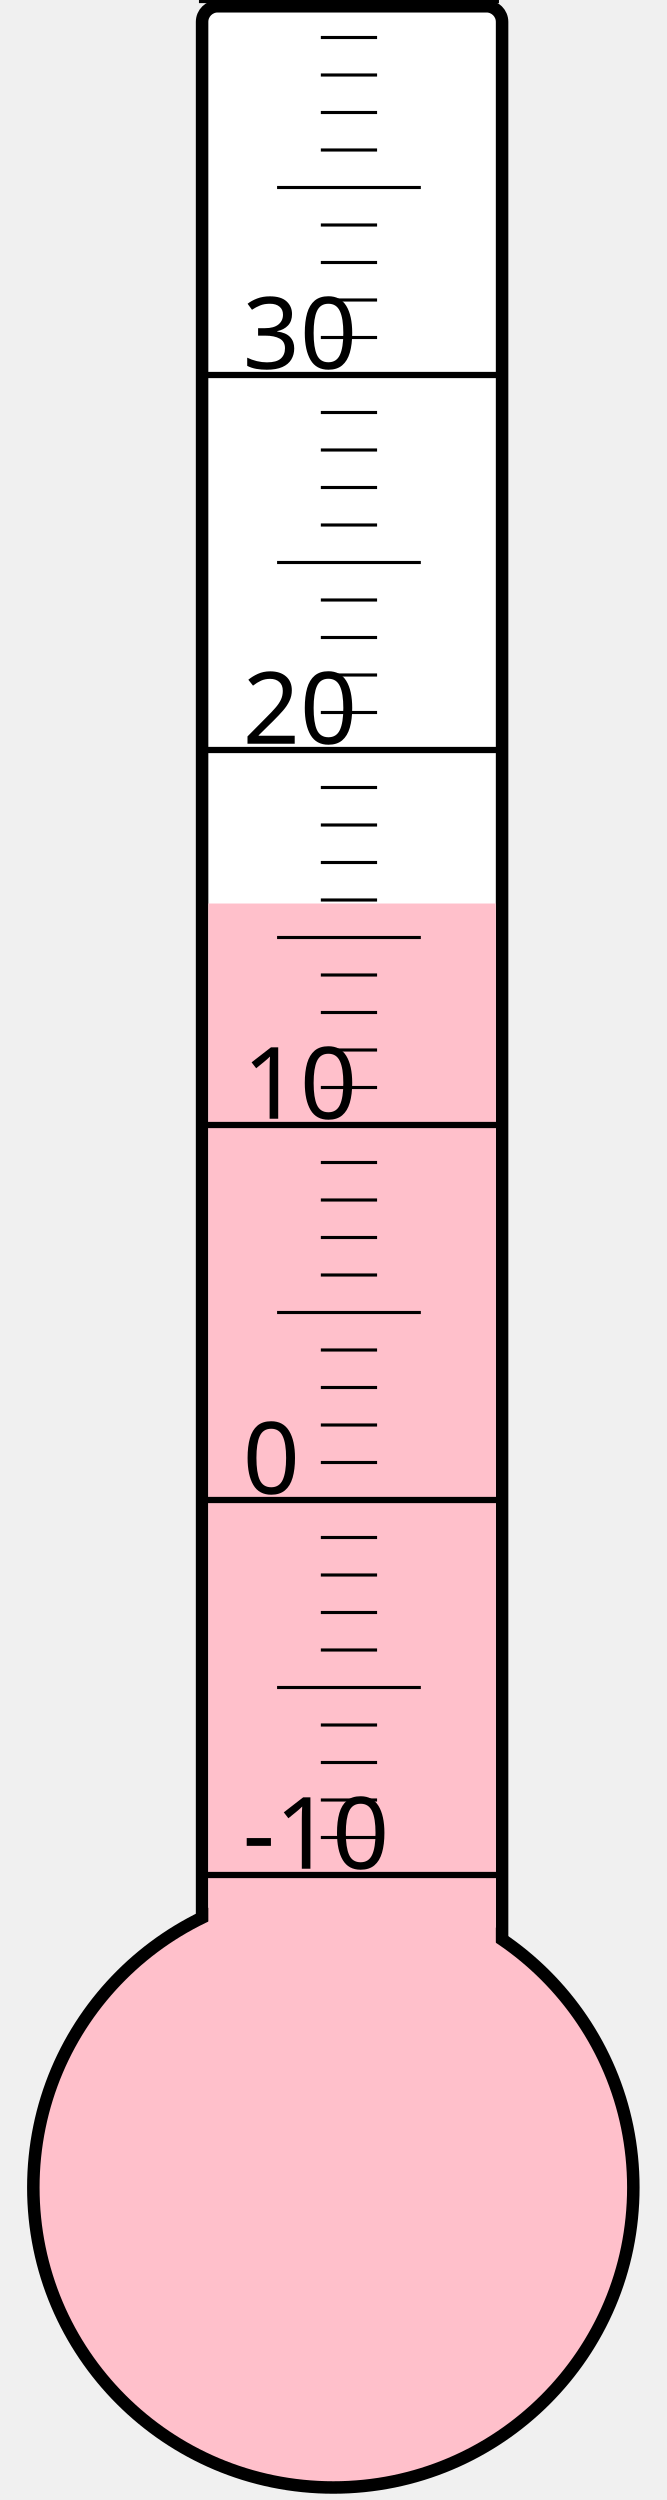
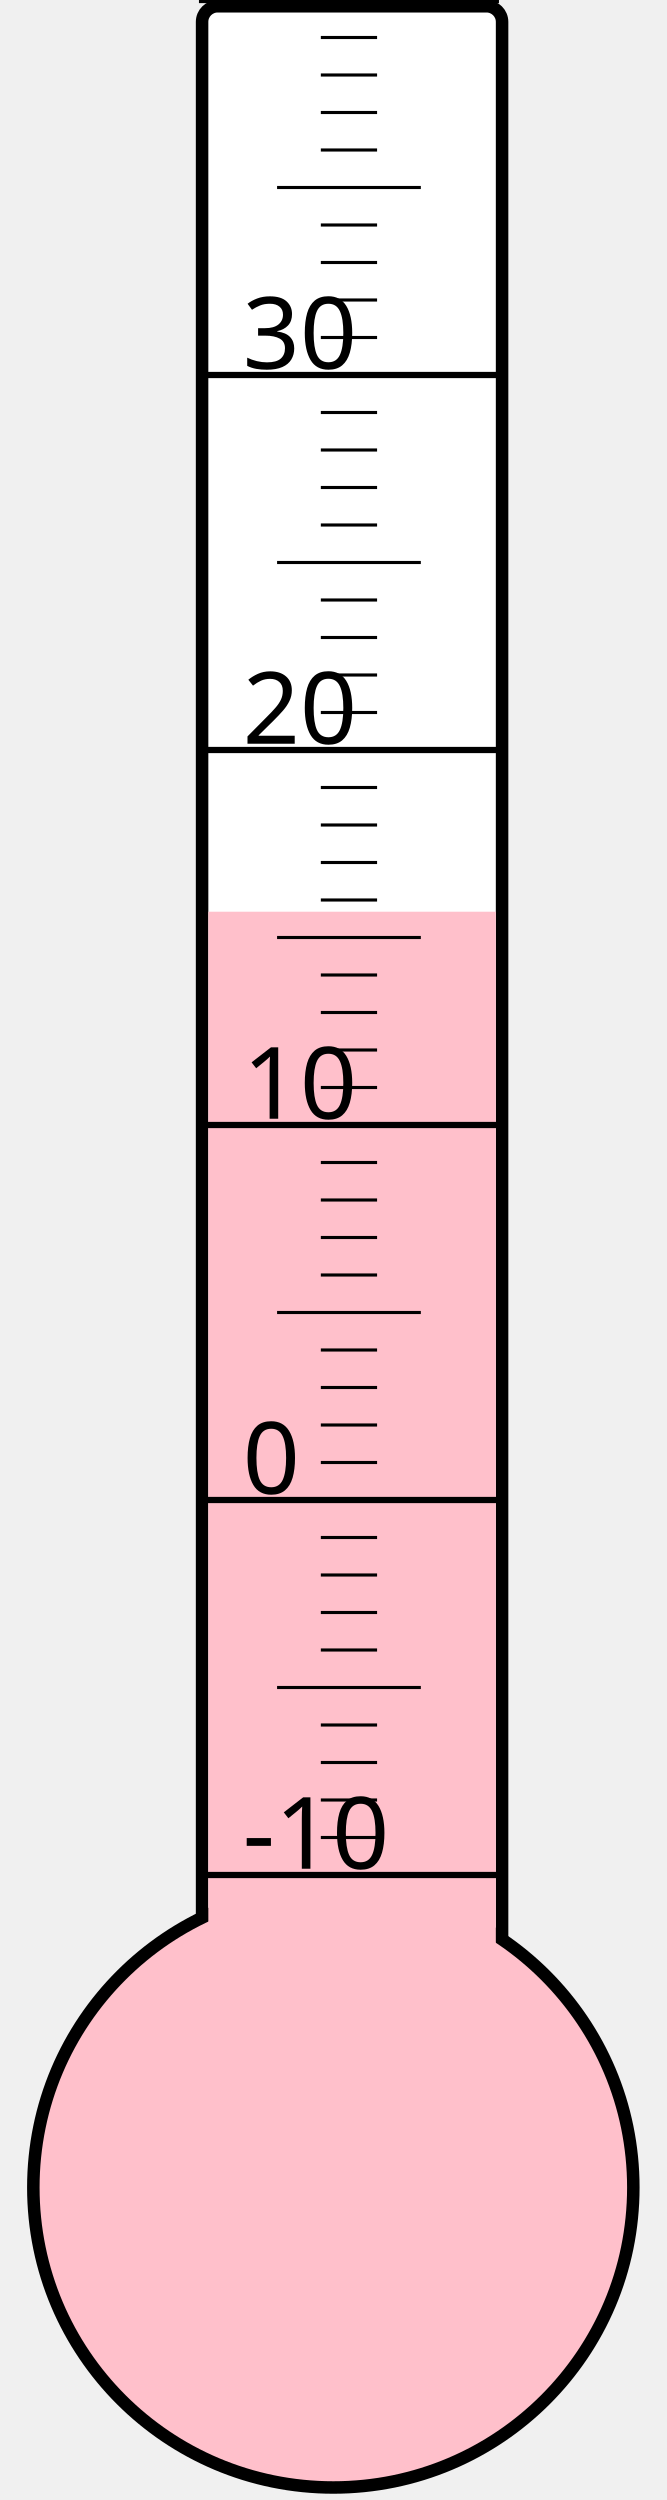
<svg xmlns="http://www.w3.org/2000/svg" width="40px" height="150px" viewBox="0 0 200 800">
  <rect width="200" height="800" x="0" y="0" style="fill: #ffffeb; fill-opacity: 0;" />
  <rect width="96" height="680" x="58" y="2" rx="5" ry="5" style="fill: white; fill-opacity: 1; stroke: black; stroke-width: 4;" />
  <circle cx="100" cy="700" r="96" style="fill: pink; stroke: black; stroke-width: 4;" />
-   <rect width="92" height="410.875" x="60" y="289.125" style="fill: pink; fill-opacity: 1; stroke-width: 0;" />
+   <rect width="92" height="408.25" x="60" y="291.75" style="fill: pink; fill-opacity: 1; stroke-width: 0;" />
  <text x="71" y="598" style="font-family: sans-serif; font-size: 24pt;">-10</text>
  <text x="71" y="478" style="font-family: sans-serif; font-size: 24pt;">0</text>
  <text x="71" y="358" style="font-family: sans-serif; font-size: 24pt;">10</text>
  <text x="71" y="238" style="font-family: sans-serif; font-size: 24pt;">20</text>
  <text x="71" y="118" style="font-family: sans-serif; font-size: 24pt;">30</text>
  <g style="stroke: black;">
    <line x1="57" y1="600" x2="153" y2="600" style="stroke-width: 2;" />
    <line x1="96" y1="588" x2="114" y2="588" style="stroke-width: 1;" />
    <line x1="96" y1="576" x2="114" y2="576" style="stroke-width: 1;" />
    <line x1="96" y1="564" x2="114" y2="564" style="stroke-width: 1;" />
    <line x1="96" y1="552" x2="114" y2="552" style="stroke-width: 1;" />
    <line x1="82" y1="540" x2="128" y2="540" style="stroke-width: 1;" />
    <line x1="96" y1="528" x2="114" y2="528" style="stroke-width: 1;" />
    <line x1="96" y1="516" x2="114" y2="516" style="stroke-width: 1;" />
    <line x1="96" y1="504" x2="114" y2="504" style="stroke-width: 1;" />
    <line x1="96" y1="492" x2="114" y2="492" style="stroke-width: 1;" />
    <line x1="57" y1="480" x2="153" y2="480" style="stroke-width: 2;" />
    <line x1="96" y1="468" x2="114" y2="468" style="stroke-width: 1;" />
    <line x1="96" y1="456" x2="114" y2="456" style="stroke-width: 1;" />
    <line x1="96" y1="444" x2="114" y2="444" style="stroke-width: 1;" />
    <line x1="96" y1="432" x2="114" y2="432" style="stroke-width: 1;" />
    <line x1="82" y1="420" x2="128" y2="420" style="stroke-width: 1;" />
    <line x1="96" y1="408" x2="114" y2="408" style="stroke-width: 1;" />
    <line x1="96" y1="396" x2="114" y2="396" style="stroke-width: 1;" />
    <line x1="96" y1="384" x2="114" y2="384" style="stroke-width: 1;" />
    <line x1="96" y1="372" x2="114" y2="372" style="stroke-width: 1;" />
    <line x1="57" y1="360" x2="153" y2="360" style="stroke-width: 2;" />
    <line x1="96" y1="348" x2="114" y2="348" style="stroke-width: 1;" />
    <line x1="96" y1="336" x2="114" y2="336" style="stroke-width: 1;" />
    <line x1="96" y1="324" x2="114" y2="324" style="stroke-width: 1;" />
    <line x1="96" y1="312" x2="114" y2="312" style="stroke-width: 1;" />
    <line x1="82" y1="300" x2="128" y2="300" style="stroke-width: 1;" />
    <line x1="96" y1="288" x2="114" y2="288" style="stroke-width: 1;" />
    <line x1="96" y1="276" x2="114" y2="276" style="stroke-width: 1;" />
    <line x1="96" y1="264" x2="114" y2="264" style="stroke-width: 1;" />
    <line x1="96" y1="252" x2="114" y2="252" style="stroke-width: 1;" />
    <line x1="57" y1="240" x2="153" y2="240" style="stroke-width: 2;" />
    <line x1="96" y1="228" x2="114" y2="228" style="stroke-width: 1;" />
    <line x1="96" y1="216" x2="114" y2="216" style="stroke-width: 1;" />
    <line x1="96" y1="204" x2="114" y2="204" style="stroke-width: 1;" />
    <line x1="96" y1="192" x2="114" y2="192" style="stroke-width: 1;" />
    <line x1="82" y1="180" x2="128" y2="180" style="stroke-width: 1;" />
    <line x1="96" y1="168" x2="114" y2="168" style="stroke-width: 1;" />
    <line x1="96" y1="156" x2="114" y2="156" style="stroke-width: 1;" />
    <line x1="96" y1="144" x2="114" y2="144" style="stroke-width: 1;" />
    <line x1="96" y1="132" x2="114" y2="132" style="stroke-width: 1;" />
    <line x1="57" y1="120" x2="153" y2="120" style="stroke-width: 2;" />
    <line x1="96" y1="108" x2="114" y2="108" style="stroke-width: 1;" />
    <line x1="96" y1="96" x2="114" y2="96" style="stroke-width: 1;" />
    <line x1="96" y1="84" x2="114" y2="84" style="stroke-width: 1;" />
    <line x1="96" y1="72" x2="114" y2="72" style="stroke-width: 1;" />
    <line x1="82" y1="60" x2="128" y2="60" style="stroke-width: 1;" />
    <line x1="96" y1="48" x2="114" y2="48" style="stroke-width: 1;" />
    <line x1="96" y1="36" x2="114" y2="36" style="stroke-width: 1;" />
    <line x1="96" y1="24" x2="114" y2="24" style="stroke-width: 1;" />
    <line x1="96" y1="12" x2="114" y2="12" style="stroke-width: 1;" />
    <line x1="57" y1="0" x2="153" y2="0" style="stroke-width: 2;" />
  </g>
</svg>
